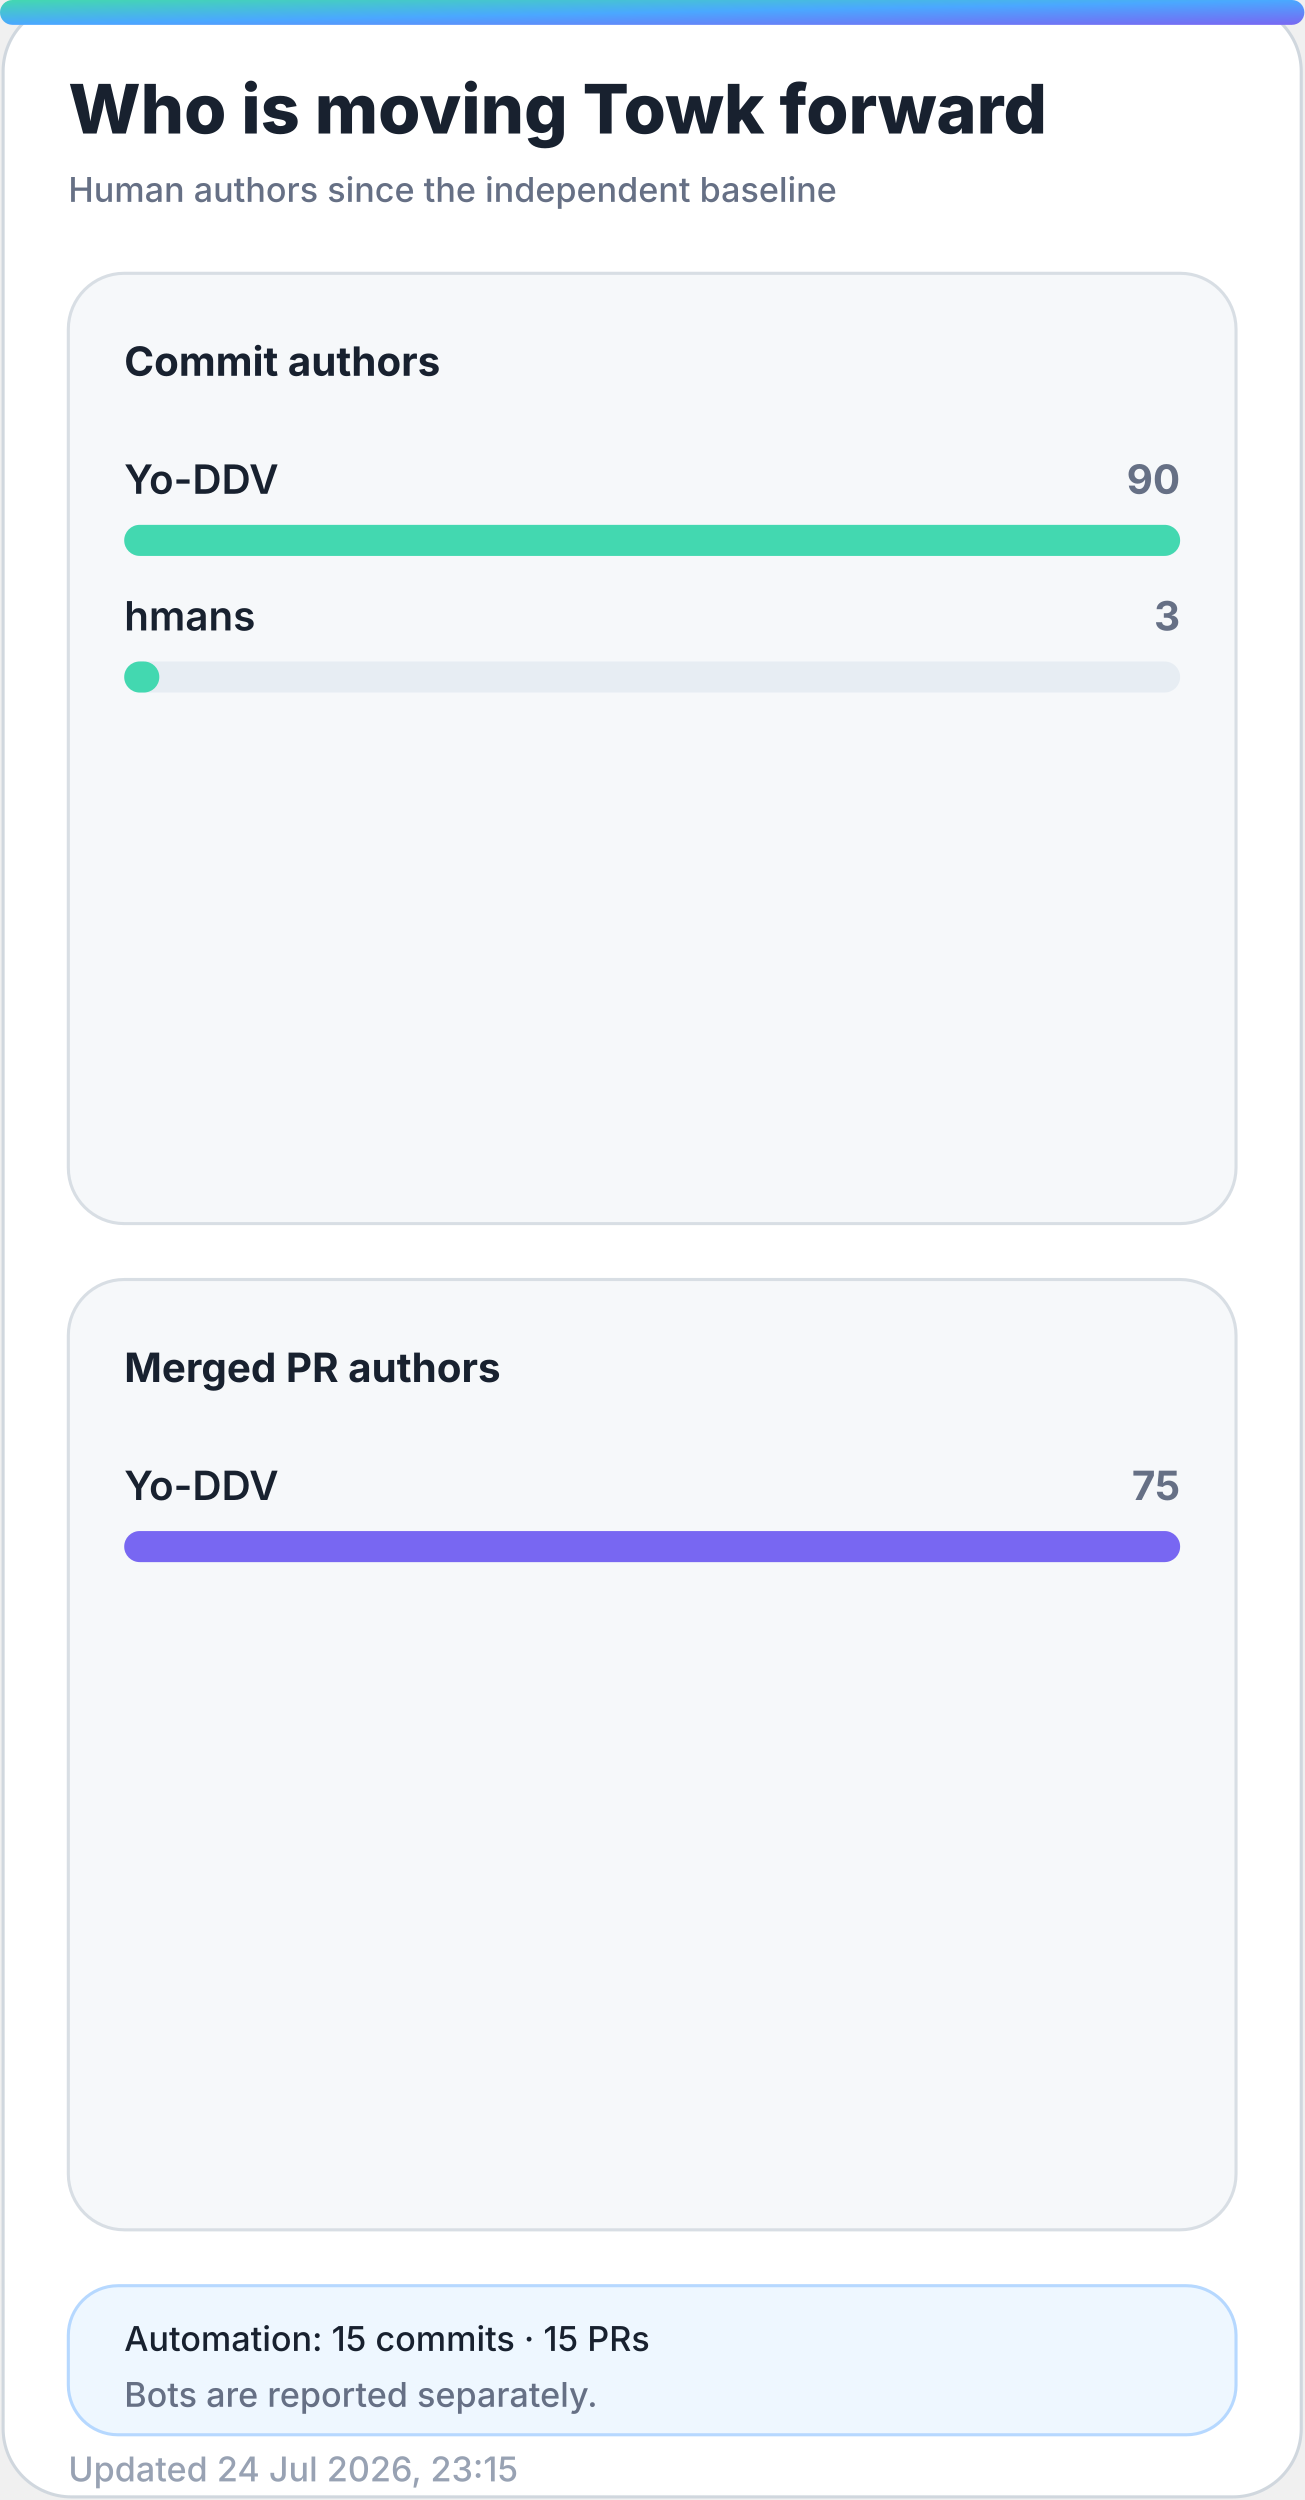
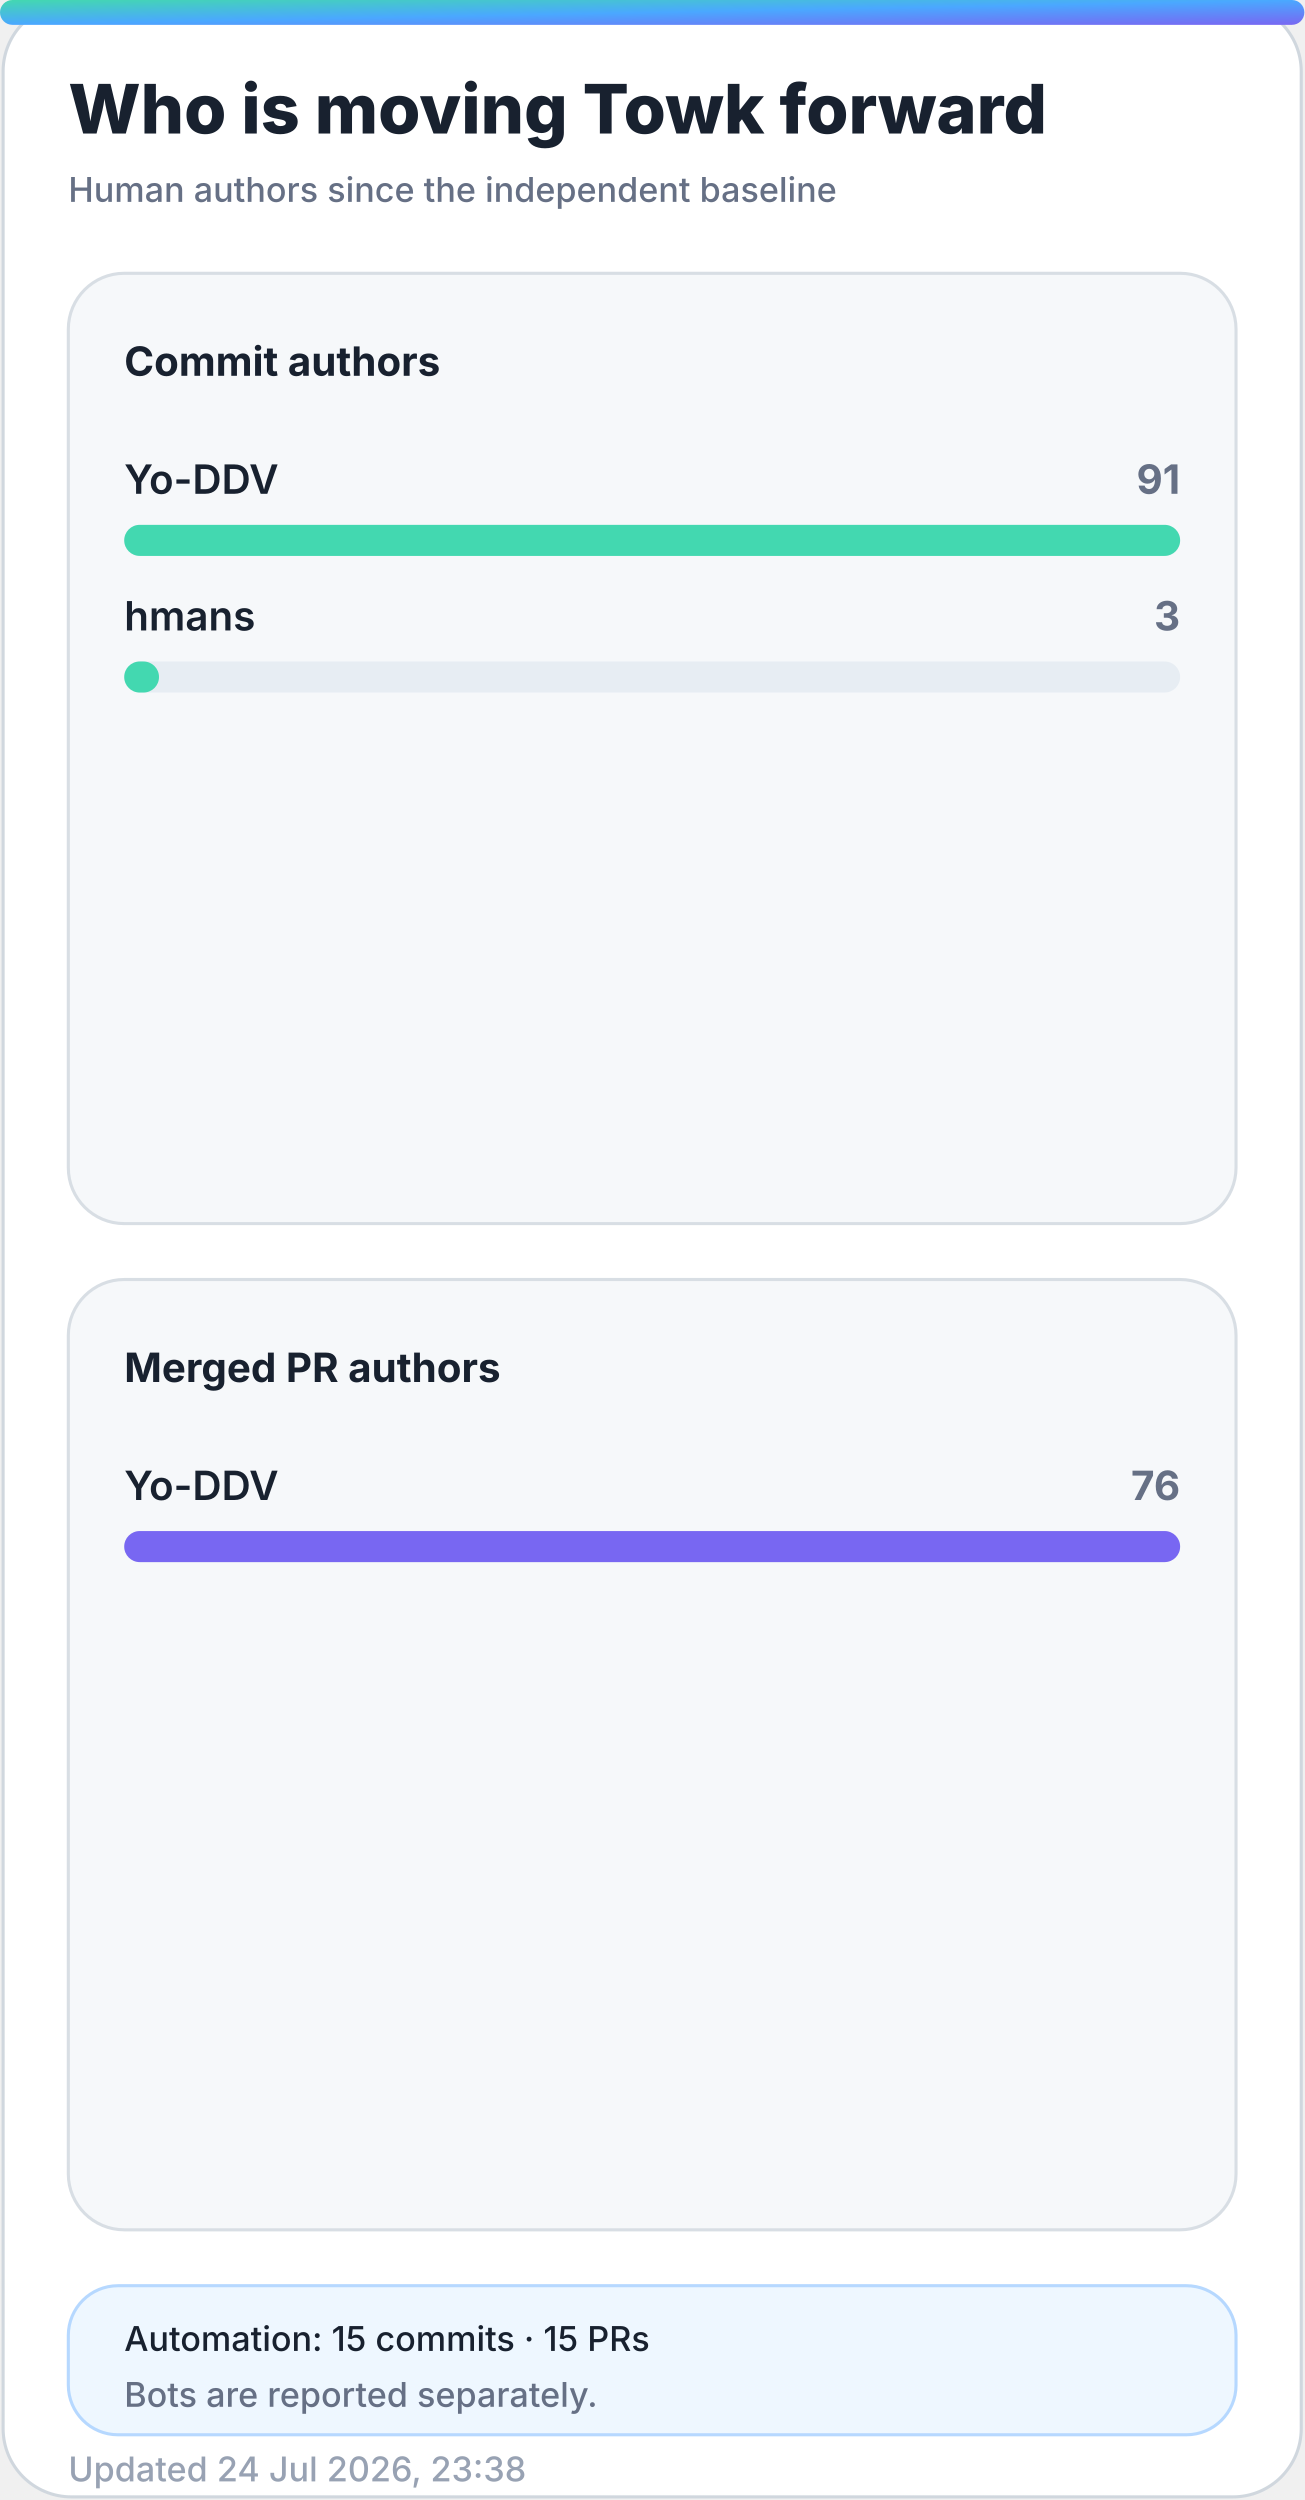
<svg xmlns="http://www.w3.org/2000/svg" width="420" height="805" viewBox="0 0 420 805" role="img" aria-labelledby="title desc">
  <defs>
    <linearGradient id="accent" x1="0" y1="0" x2="1" y2="1">
      <stop offset="0%" stop-color="#43d8b0" />
      <stop offset="50%" stop-color="#4aa8ff" />
      <stop offset="100%" stop-color="#7867f2" />
    </linearGradient>
    <linearGradient id="accent-soft" x1="0" y1="0" x2="1" y2="1">
      <stop offset="0%" stop-color="#43d8b0" stop-opacity="0.24" />
      <stop offset="100%" stop-color="#7867f2" stop-opacity="0.18" />
    </linearGradient>
    <filter id="glow" x="-30%" y="-30%" width="160%" height="160%">
      <feGaussianBlur stdDeviation="18" />
    </filter>
  </defs>
  <style>
    .bg { fill: #ffffff; stroke: #d0d7de; }
    .panel { fill: #f6f8fa; stroke: #d8dee4; }
    .panel-strong { fill: #eef7ff; stroke: #b6d8ff; }
    .ink { fill: #18212f; }
    .muted { fill: #667085; }
    .faint { fill: #98a2b3; }
    .grid { stroke: #dfe5ec; }
    .track { fill: #e7edf3; }
    .title { font: 800 28px -apple-system, BlinkMacSystemFont, "Segoe UI", sans-serif; }
    .subtitle { font: 500 14px -apple-system, BlinkMacSystemFont, "Segoe UI", sans-serif; }
    .kpi { font: 800 32px -apple-system, BlinkMacSystemFont, "Segoe UI", sans-serif; }
    .label { font: 650 13px -apple-system, BlinkMacSystemFont, "Segoe UI", sans-serif; }
    .small { font: 500 11px -apple-system, BlinkMacSystemFont, "Segoe UI", sans-serif; }
    .body { font: 600 13px -apple-system, BlinkMacSystemFont, "Segoe UI", sans-serif; }
    .hero-eyebrow { font: 800 14px -apple-system, BlinkMacSystemFont, "Segoe UI", sans-serif; letter-spacing: 2px; }
    .hero-title { font: 850 48px -apple-system, BlinkMacSystemFont, "Segoe UI", sans-serif; }
    .hero-subtitle { font: 550 19px -apple-system, BlinkMacSystemFont, "Segoe UI", sans-serif; }
    .chip { font: 700 12px -apple-system, BlinkMacSystemFont, "Segoe UI", sans-serif; }
    @media (prefers-color-scheme: dark) {
      .bg { fill: #0d1117; stroke: #30363d; }
      .panel { fill: #161b22; stroke: #30363d; }
      .panel-strong { fill: #10263a; stroke: #244d70; }
      .ink { fill: #f0f6fc; }
      .muted { fill: #a7b0bc; }
      .faint { fill: #7d8590; }
      .grid { stroke: #30363d; }
      .track { fill: #27313d; }
    }
  </style>
  <rect class="bg" x="1" y="1" width="418" height="803" rx="22" />
  <rect x="0" y="0" width="420" height="8" rx="4" fill="url(#accent)" />
  <text class="title ink" x="22" y="43" style="font-size:22px">Who is moving Towk forward</text>
  <text class="subtitle muted" x="22" y="65" style="font-size:11px">Human authors since the independent baseline</text>
  <g>
    <rect class="panel" x="22" y="88" width="376" height="306" rx="18" />
    <text class="label ink" x="40" y="121">Commit authors</text>
    <g>
      <text class="body ink" x="40" y="159">Yo-DDV</text>
-       <text class="label muted" x="380" y="159" text-anchor="end">90</text>
+       <text class="label muted" x="380" y="159" text-anchor="end">91</text>
      <rect class="track" x="40" y="169" width="340" height="10" rx="5" />
      <rect x="40" y="169" width="340.0" height="10" rx="5" fill="#43d8b0" />
    </g>
    <g>
      <text class="body ink" x="40" y="203">hmans</text>
      <text class="label muted" x="380" y="203" text-anchor="end">3</text>
      <rect class="track" x="40" y="213" width="340" height="10" rx="5" />
-       <rect x="40" y="213" width="11.3" height="10" rx="5" fill="#43d8b0" />
+       <rect x="40" y="213" width="11.2" height="10" rx="5" fill="#43d8b0" />
    </g>
  </g>
  <g>
    <rect class="panel" x="22" y="412" width="376" height="306" rx="18" />
    <text class="label ink" x="40" y="445">Merged PR authors</text>
    <g>
      <text class="body ink" x="40" y="483">Yo-DDV</text>
-       <text class="label muted" x="380" y="483" text-anchor="end">75</text>
+       <text class="label muted" x="380" y="483" text-anchor="end">76</text>
      <rect class="track" x="40" y="493" width="340" height="10" rx="5" />
      <rect x="40" y="493" width="340.0" height="10" rx="5" fill="#7867f2" />
    </g>
  </g>
  <g>
    <rect class="panel-strong" x="22" y="736" width="376" height="48" rx="16" />
    <text class="small ink" x="40" y="757">Automation: 15 commits · 15 PRs</text>
    <text class="small muted" x="40" y="775">Bots are reported separately.</text>
  </g>
-   <text class="small faint" x="22" y="799">Updated 24 Jul 2026, 23:15</text>
+   <text class="small faint" x="22" y="799">Updated 24 Jul 2026, 23:38</text>
</svg>
